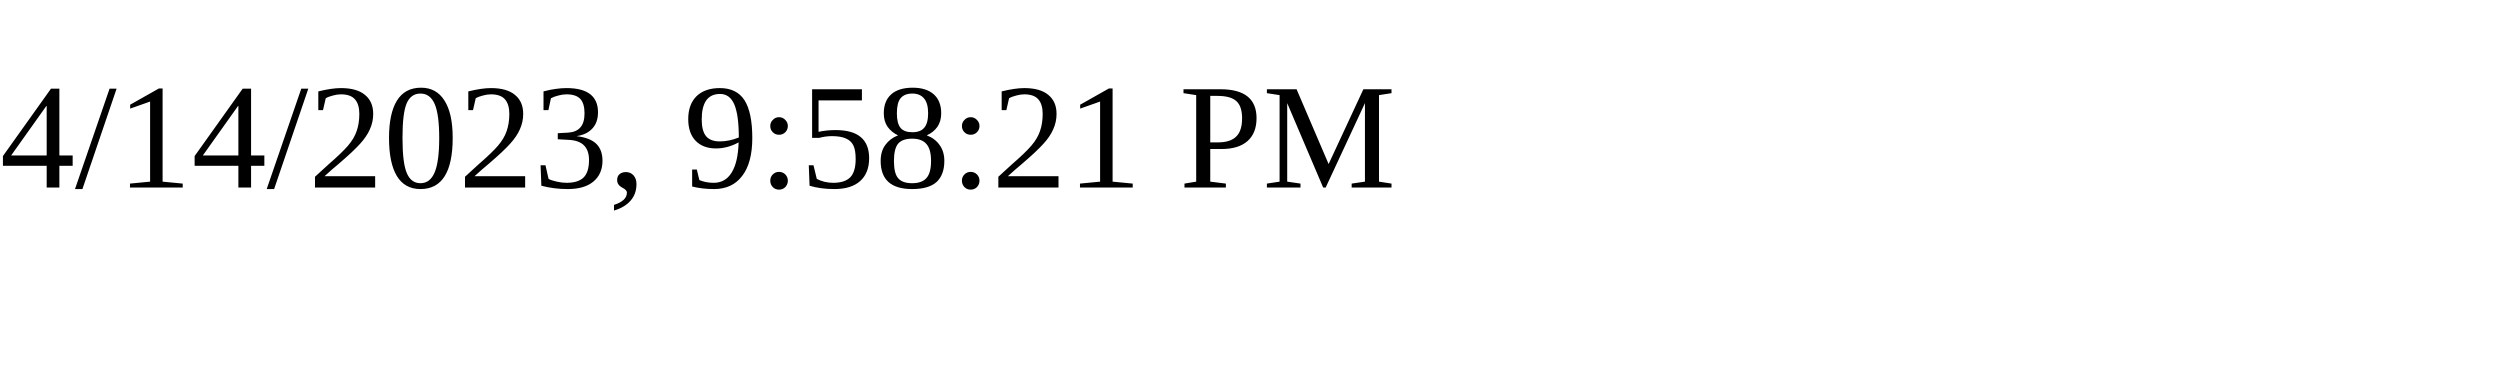
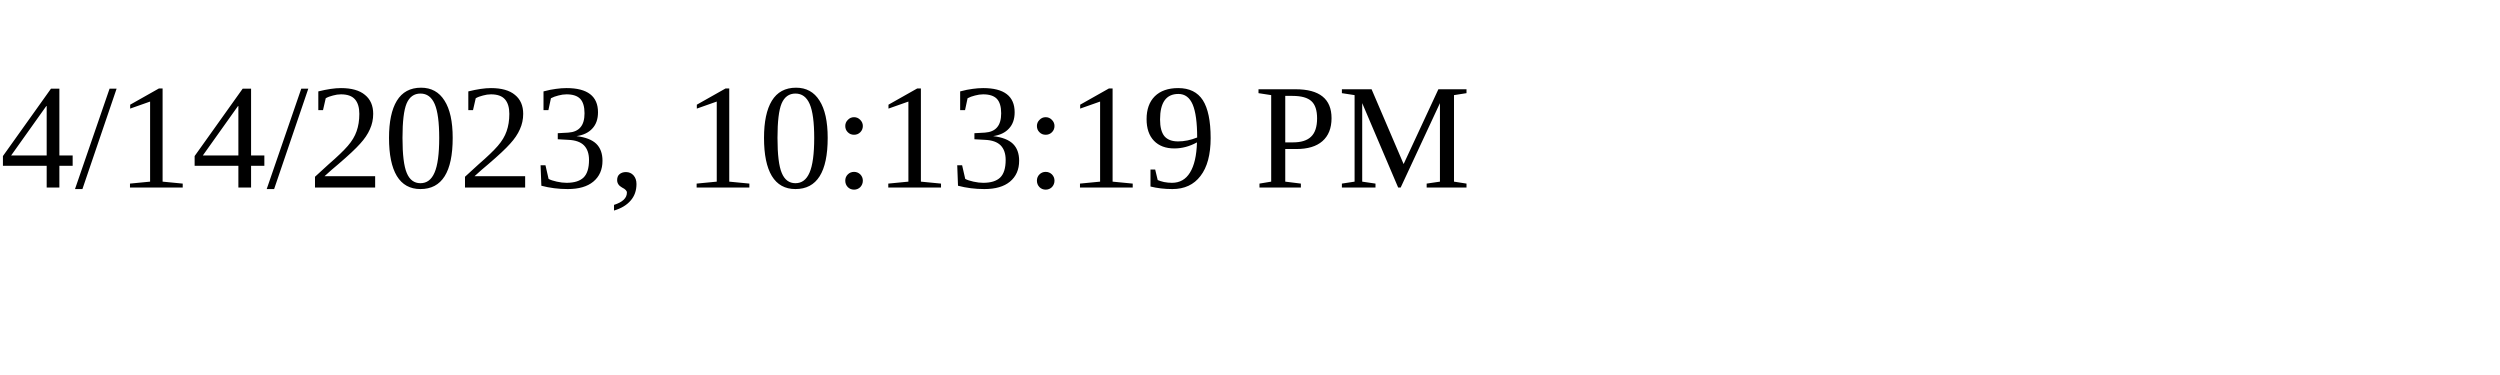
<svg xmlns="http://www.w3.org/2000/svg" height="30" width="200">
-   <text x="0" y="15">4/14/2023, 9:58:21 PM</text>
+   <text x="0" y="15">4/14/2023, 10:13:19 PM</text>
</svg>
